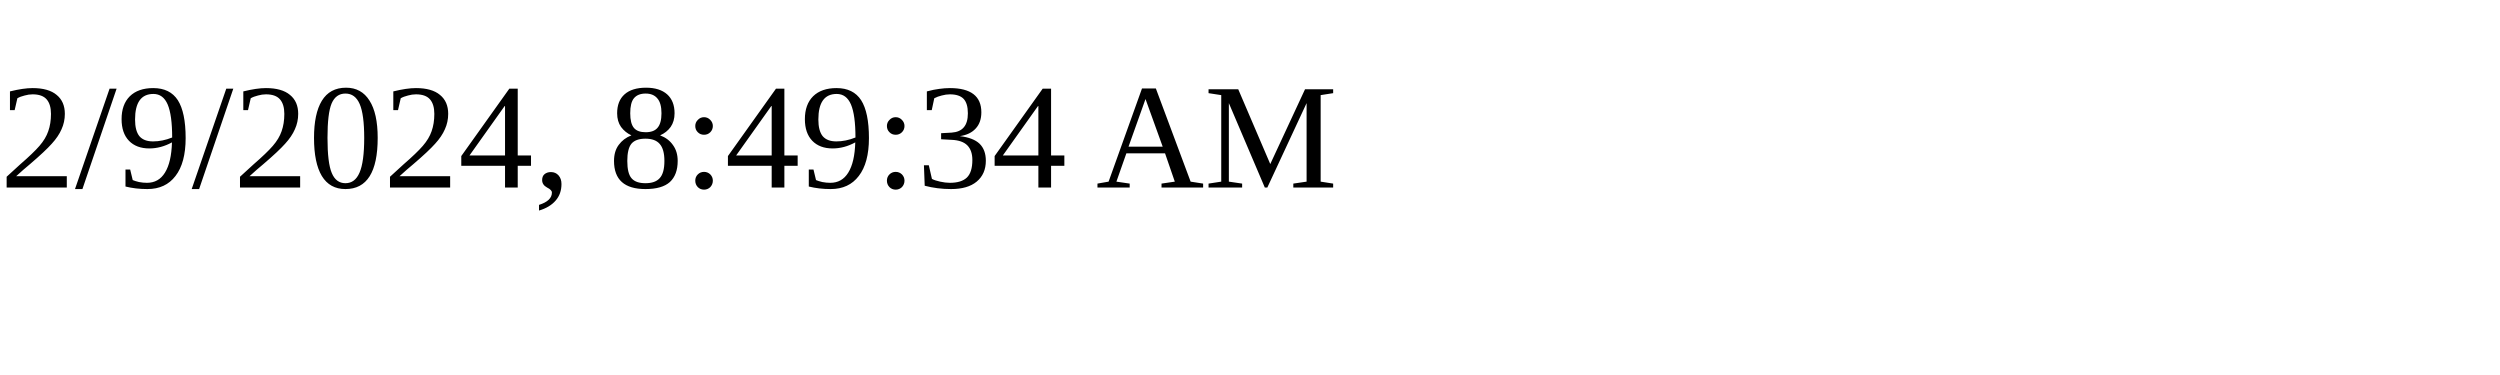
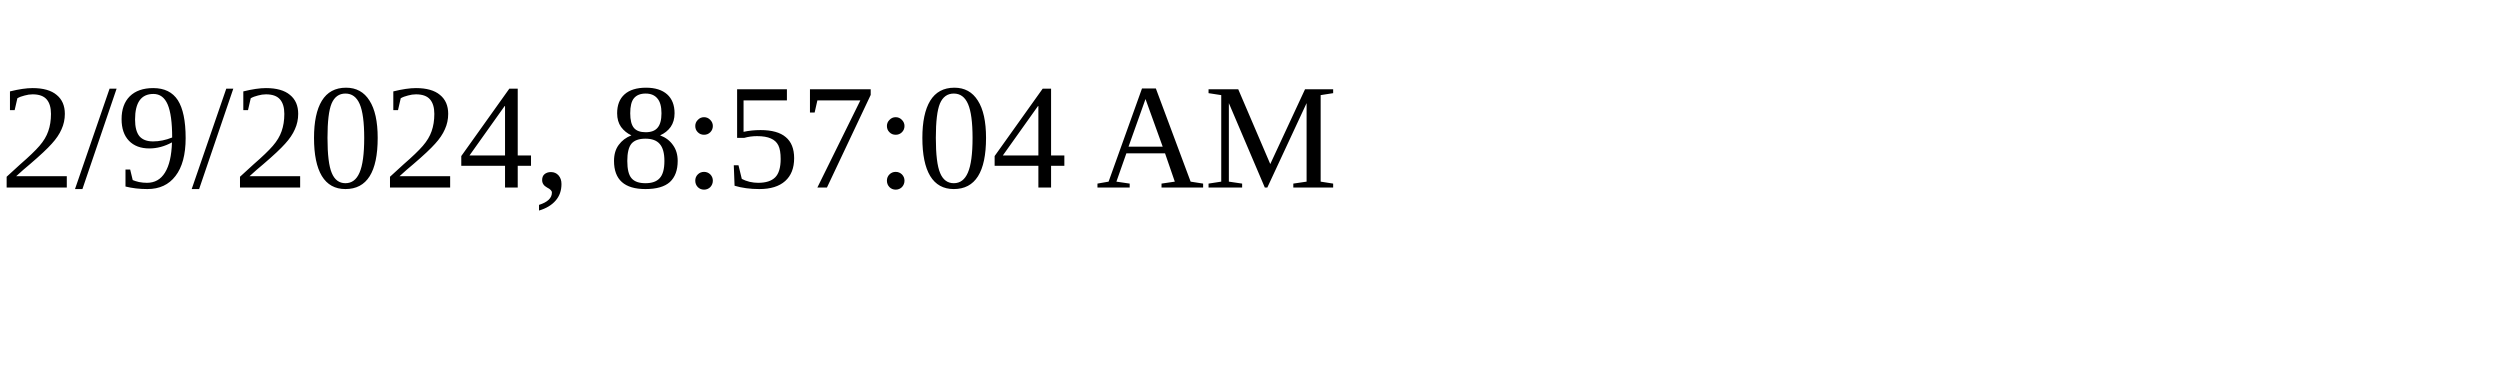
<svg xmlns="http://www.w3.org/2000/svg" height="30" width="200">
-   <text x="0" y="15">2/9/2024, 8:49:34 AM</text>
+   <text x="0" y="15">2/9/2024, 8:57:04 AM</text>
</svg>
